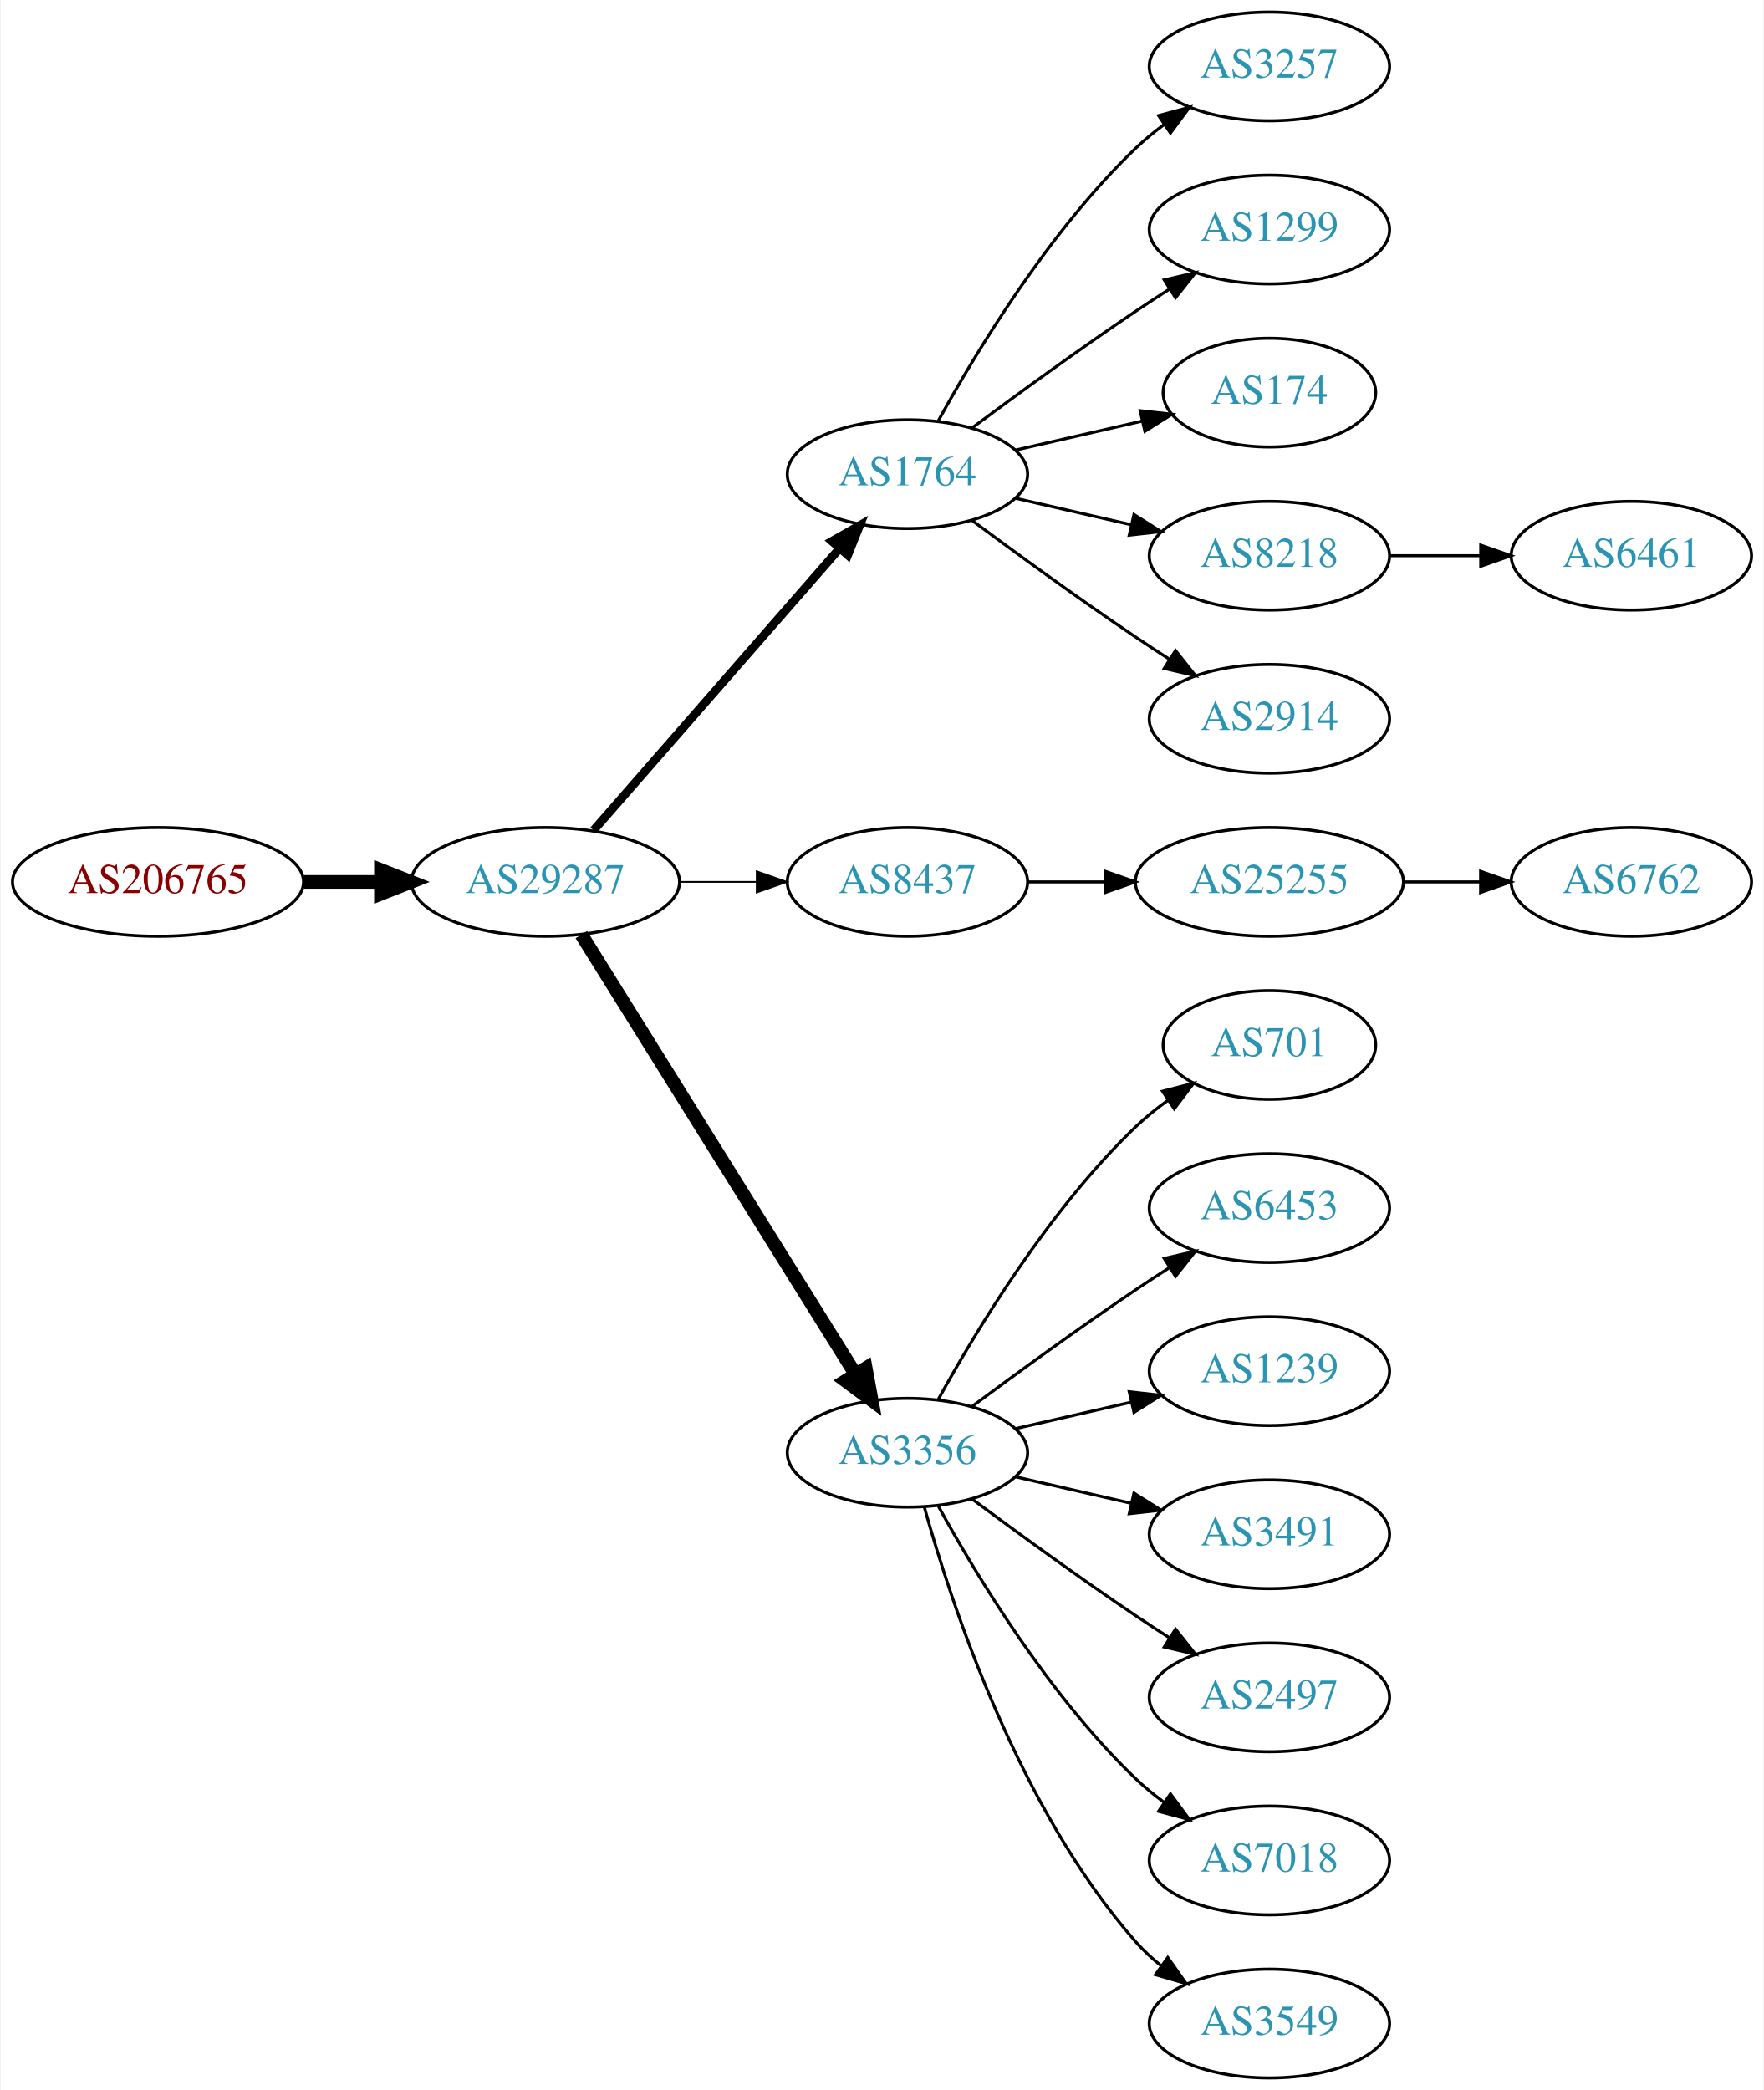
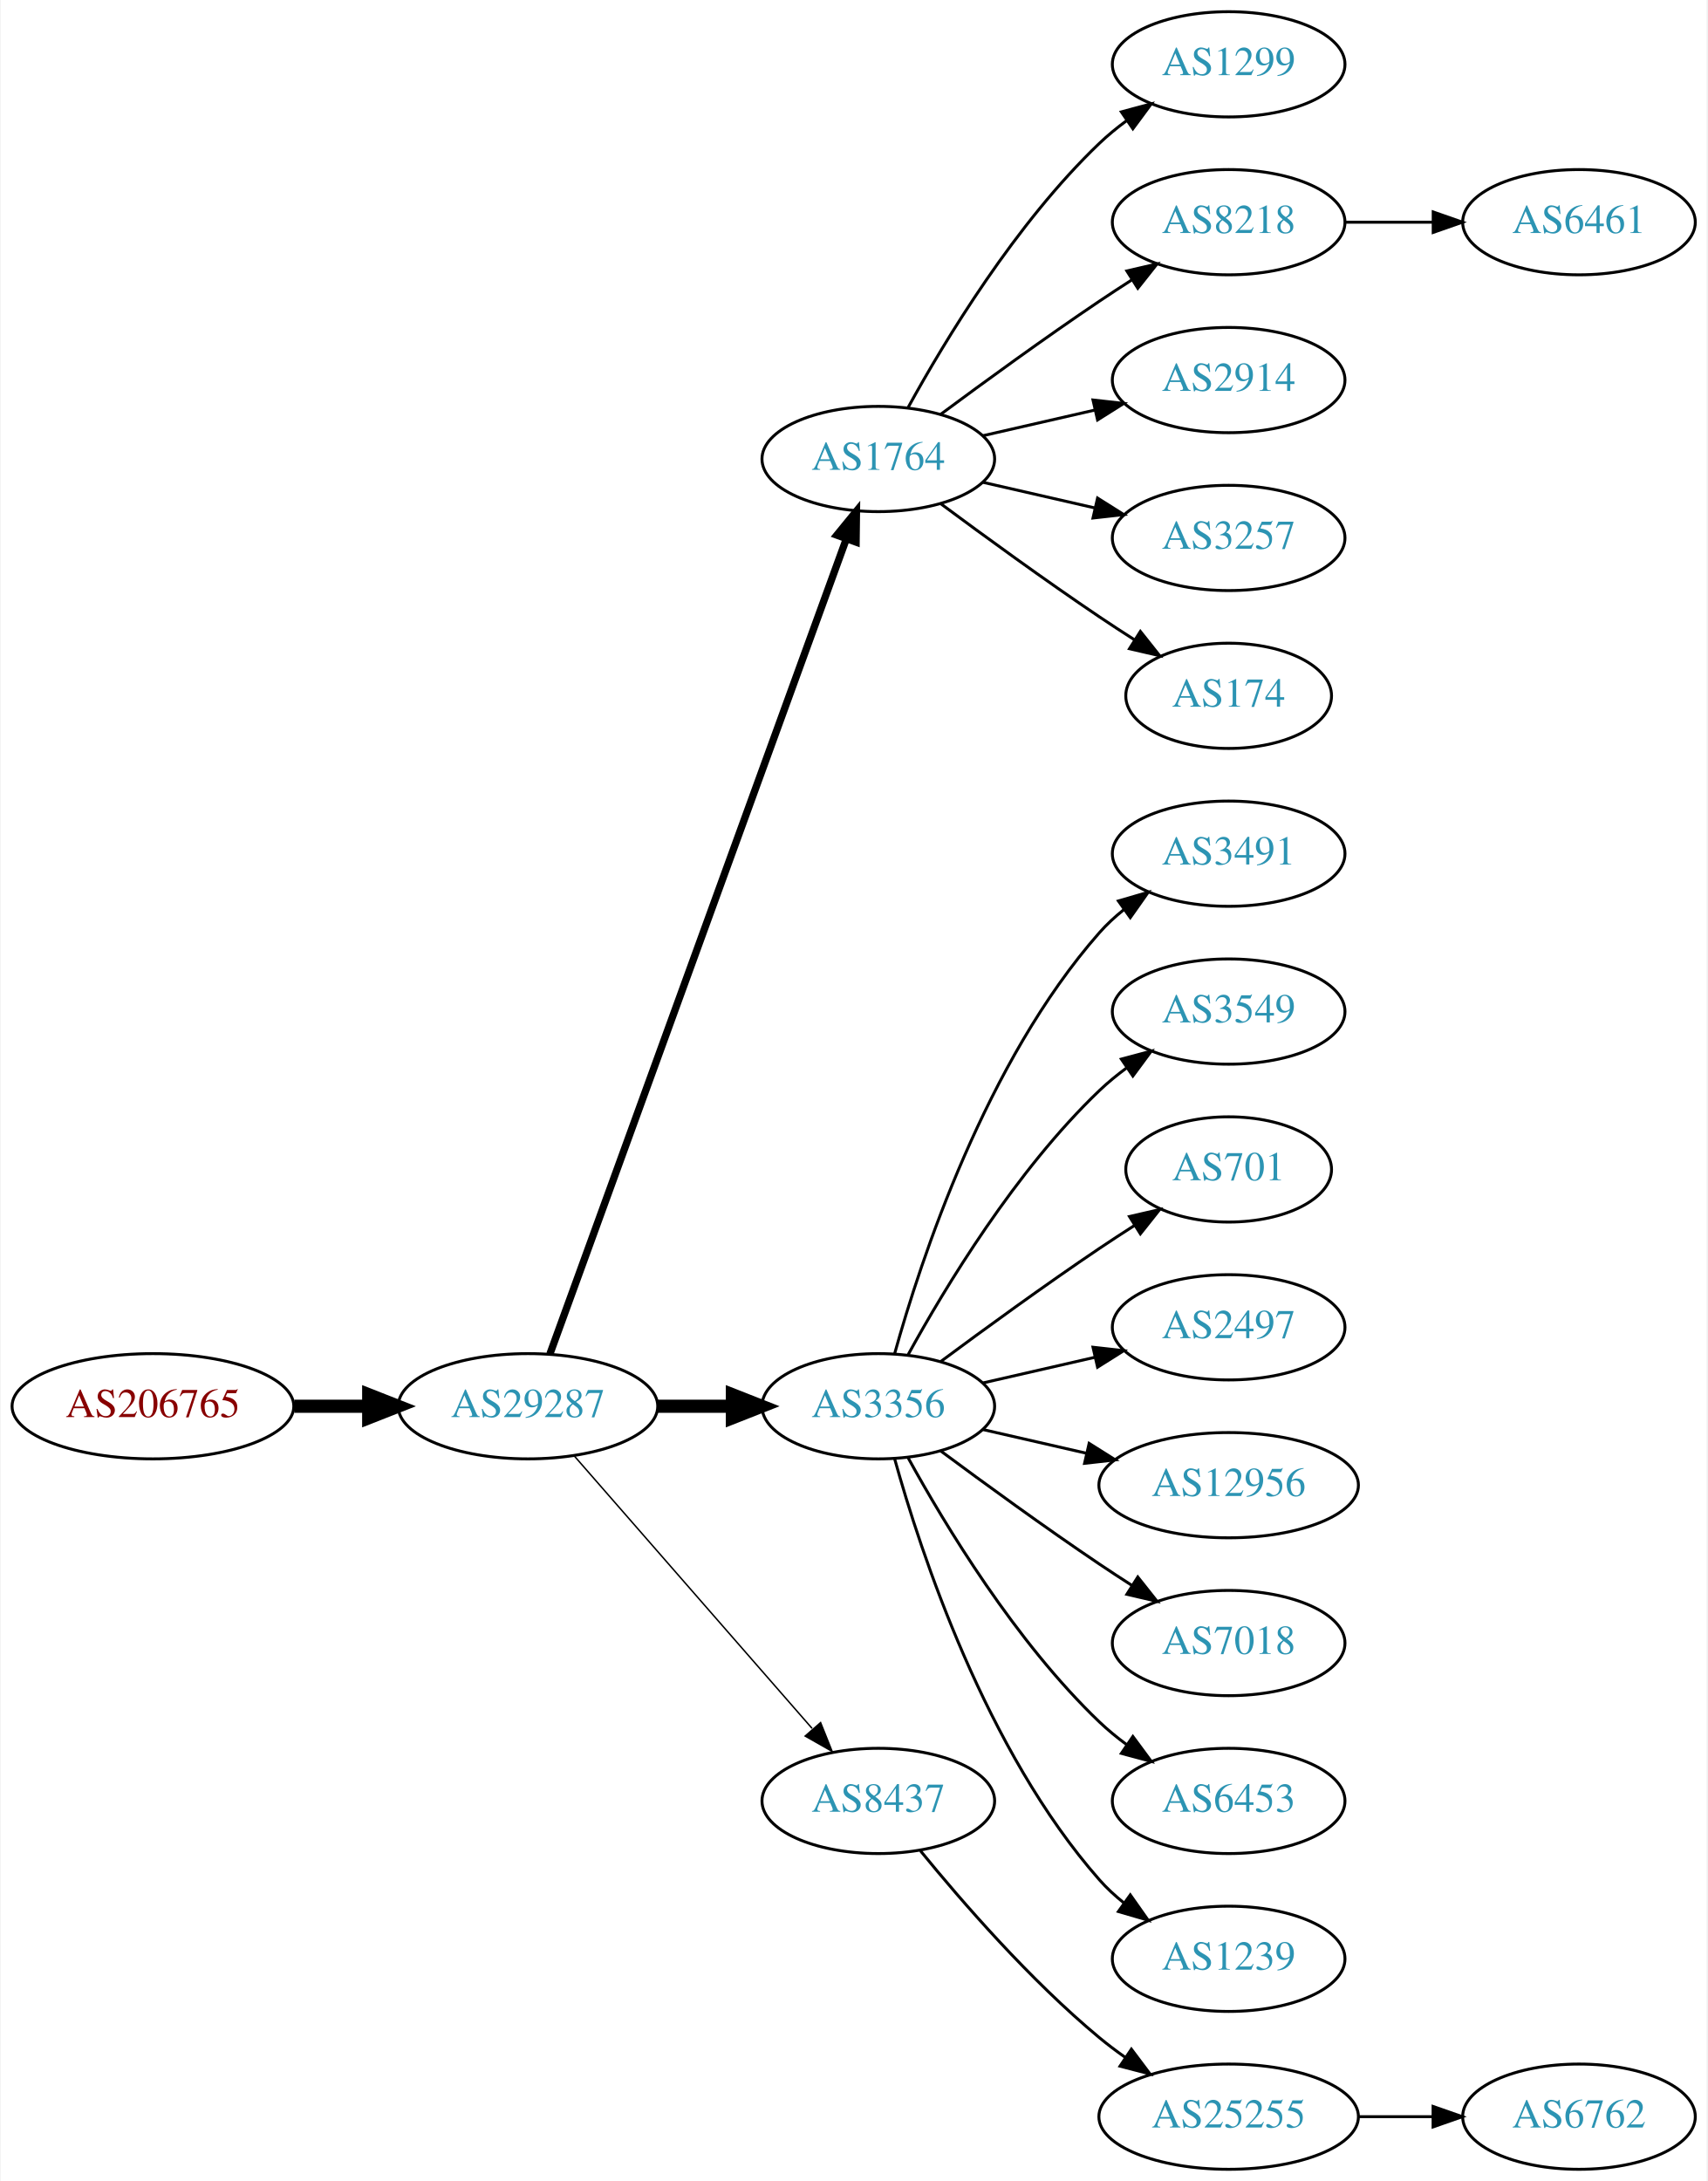
- <svg xmlns="http://www.w3.org/2000/svg" xmlns:xlink="http://www.w3.org/1999/xlink" width="584pt" height="692pt" viewBox="0.00 0.00 583.56 692.00">
-   <g id="graph0" class="graph" transform="scale(1 1) rotate(0) translate(4 688)">
-     <polygon fill="white" stroke="none" points="-4,4 -4,-688 579.562,-688 579.562,4 -4,4" />
+ <svg xmlns="http://www.w3.org/2000/svg" xmlns:xlink="http://www.w3.org/1999/xlink" width="584pt" height="746pt" viewBox="0.00 0.00 583.56 746.00">
+   <g id="graph0" class="graph" transform="scale(1 1) rotate(0) translate(4 742)">
+     <polygon fill="white" stroke="none" points="-4,4 -4,-742 579.562,-742 579.562,4 -4,4" />
    <g id="node1" class="node">
      <g id="a_node1">
        <a xlink:href="/asn/206765" xlink:title="AS206765 ~ BYTESOURCE-AS [AT]">
-           <ellipse fill="#ffffff" stroke="black" cx="48.096" cy="-396" rx="48.192" ry="18" />
-           <text text-anchor="middle" x="48.096" y="-392.3" font-family="Times,serif" font-size="14.00" fill="#880000">AS206765</text>
+           <ellipse fill="#ffffff" stroke="black" cx="48.096" cy="-261" rx="48.192" ry="18" />
+           <text text-anchor="middle" x="48.096" y="-257.3" font-family="Times,serif" font-size="14.00" fill="#880000">AS206765</text>
        </a>
      </g>
    </g>
    <g id="node2" class="node">
      <g id="a_node2">
        <a xlink:href="/asn/29287" xlink:title="AS29287 ~ Blizznet [AT]">
-           <ellipse fill="#ffffff" stroke="black" cx="176.388" cy="-396" rx="44.393" ry="18" />
-           <text text-anchor="middle" x="176.388" y="-392.3" font-family="Times,serif" font-size="14.00" fill="#2c94b3">AS29287</text>
+           <ellipse fill="#ffffff" stroke="black" cx="176.388" cy="-261" rx="44.393" ry="18" />
+           <text text-anchor="middle" x="176.388" y="-257.3" font-family="Times,serif" font-size="14.00" fill="#2c94b3">AS29287</text>
        </a>
      </g>
    </g>
    <g id="edge1" class="edge">
-       <path fill="none" stroke="black" stroke-width="4.5" d="M96.481,-396C104.742,-396 113.386,-396 121.799,-396" />
-       <polygon fill="black" stroke="black" stroke-width="4.5" points="121.904,-399.938 131.904,-396 121.904,-392.063 121.904,-399.938" />
+       <path fill="none" stroke="black" stroke-width="4.5" d="M96.481,-261C104.742,-261 113.386,-261 121.799,-261" />
+       <polygon fill="black" stroke="black" stroke-width="4.5" points="121.904,-264.938 131.904,-261 121.904,-257.063 121.904,-264.938" />
    </g>
    <g id="node3" class="node">
      <g id="a_node3">
        <a xlink:href="/asn/1764" xlink:title="AS1764 ~ NEXTLAYER-AS [AT]">
-           <ellipse fill="#ffffff" stroke="black" cx="296.23" cy="-531" rx="39.794" ry="18" />
-           <text text-anchor="middle" x="296.23" y="-527.3" font-family="Times,serif" font-size="14.00" fill="#2c94b3">AS1764</text>
+           <ellipse fill="#ffffff" stroke="black" cx="296.23" cy="-585" rx="39.794" ry="18" />
+           <text text-anchor="middle" x="296.23" y="-581.3" font-family="Times,serif" font-size="14.00" fill="#2c94b3">AS1764</text>
        </a>
      </g>
    </g>
    <g id="edge2" class="edge">
-       <path fill="none" stroke="black" stroke-width="2.812" d="M192.312,-413.098C212.855,-436.631 249.974,-479.155 273.571,-506.187" />
-       <polygon fill="black" stroke="black" stroke-width="2.812" points="271.214,-508.809 280.426,-514.041 276.487,-504.206 271.214,-508.809" />
+       <path fill="none" stroke="black" stroke-width="2.5" d="M183.891,-278.881C203.448,-332.651 261.815,-493.129 285.29,-557.67" />
+       <polygon fill="black" stroke="black" stroke-width="2.5" points="282.039,-558.973 288.747,-567.174 288.618,-556.58 282.039,-558.973" />
    </g>
    <g id="node4" class="node">
      <g id="a_node4">
-         <a xlink:href="/asn/8437" xlink:title="AS8437 ~ Hutchison Drei Austria GmbH [AT]">
-           <ellipse fill="#ffffff" stroke="black" cx="296.23" cy="-396" rx="39.794" ry="18" />
-           <text text-anchor="middle" x="296.23" y="-392.3" font-family="Times,serif" font-size="14.00" fill="#2c94b3">AS8437</text>
+         <a xlink:href="/asn/3356" xlink:title="AS3356 ~ Level 3 Parent, LLC [US]">
+           <ellipse fill="#ffffff" stroke="black" cx="296.23" cy="-261" rx="39.794" ry="18" />
+           <text text-anchor="middle" x="296.23" y="-257.3" font-family="Times,serif" font-size="14.00" fill="#2c94b3">AS3356</text>
        </a>
      </g>
    </g>
    <g id="edge3" class="edge">
-       <path fill="none" stroke="black" stroke-width="0.562" d="M220.599,-396C228.911,-396 237.674,-396 246.156,-396" />
-       <polygon fill="black" stroke="black" stroke-width="0.562" points="246.315,-399.5 256.315,-396 246.315,-392.5 246.315,-399.5" />
+       <path fill="none" stroke="black" stroke-width="4.5" d="M220.599,-261C228.911,-261 237.674,-261 246.156,-261" />
+       <polygon fill="black" stroke="black" stroke-width="4.5" points="246.315,-264.938 256.315,-261 246.315,-257.063 246.315,-264.938" />
    </g>
    <g id="node5" class="node">
      <g id="a_node5">
-         <a xlink:href="/asn/3356" xlink:title="AS3356 ~ Level 3 Parent, LLC [US]">
-           <ellipse fill="#ffffff" stroke="black" cx="296.23" cy="-207" rx="39.794" ry="18" />
-           <text text-anchor="middle" x="296.23" y="-203.3" font-family="Times,serif" font-size="14.00" fill="#2c94b3">AS3356</text>
+         <a xlink:href="/asn/8437" xlink:title="AS8437 ~ Hutchison Drei Austria GmbH [AT]">
+           <ellipse fill="#ffffff" stroke="black" cx="296.23" cy="-126" rx="39.794" ry="18" />
+           <text text-anchor="middle" x="296.23" y="-122.3" font-family="Times,serif" font-size="14.00" fill="#2c94b3">AS8437</text>
        </a>
      </g>
    </g>
    <g id="edge4" class="edge">
-       <path fill="none" stroke="black" stroke-width="4.5" d="M188.263,-378.558C209.046,-345.225 254.507,-272.314 278.935,-233.134" />
-       <polygon fill="black" stroke="black" stroke-width="4.5" points="282.432,-234.969 284.381,-224.4 275.749,-230.802 282.432,-234.969" />
+       <path fill="none" stroke="black" stroke-width="0.5" d="M192.312,-243.902C212.855,-220.369 249.974,-177.845 273.571,-150.813" />
+       <polygon fill="black" stroke="black" stroke-width="0.5" points="276.487,-152.794 280.426,-142.959 271.214,-148.191 276.487,-152.794" />
    </g>
    <g id="node6" class="node">
      <g id="a_node6">
-         <a xlink:href="/asn/3257" xlink:title="AS3257 ~ GTT [DE]">
-           <ellipse fill="#ffffff" stroke="black" cx="416.073" cy="-666" rx="39.794" ry="18" />
-           <text text-anchor="middle" x="416.073" y="-662.3" font-family="Times,serif" font-size="14.00" fill="#2c94b3">AS3257</text>
+         <a xlink:href="/asn/1299" xlink:title="AS1299 ~ Telia Carrier [EU]">
+           <ellipse fill="#ffffff" stroke="black" cx="416.073" cy="-720" rx="39.794" ry="18" />
+           <text text-anchor="middle" x="416.073" y="-716.3" font-family="Times,serif" font-size="14.00" fill="#2c94b3">AS1299</text>
        </a>
      </g>
    </g>
    <g id="edge5" class="edge">
-       <path fill="none" stroke="black" d="M306.471,-548.713C319.017,-571.561 343.194,-611.611 371.877,-639 374.745,-641.739 377.934,-644.347 381.243,-646.785" />
-       <polygon fill="black" stroke="black" points="379.366,-649.742 389.602,-652.477 383.306,-643.956 379.366,-649.742" />
+       <path fill="none" stroke="black" d="M306.471,-602.713C319.017,-625.561 343.194,-665.611 371.877,-693 374.745,-695.739 377.934,-698.347 381.243,-700.785" />
+       <polygon fill="black" stroke="black" points="379.366,-703.742 389.602,-706.477 383.306,-697.956 379.366,-703.742" />
    </g>
    <g id="node7" class="node">
      <g id="a_node7">
-         <a xlink:href="/asn/1299" xlink:title="AS1299 ~ Telia Carrier [EU]">
-           <ellipse fill="#ffffff" stroke="black" cx="416.073" cy="-612" rx="39.794" ry="18" />
-           <text text-anchor="middle" x="416.073" y="-608.3" font-family="Times,serif" font-size="14.00" fill="#2c94b3">AS1299</text>
+         <a xlink:href="/asn/8218" xlink:title="AS8218 ~ legacy Neotelecoms [FR]">
+           <ellipse fill="#ffffff" stroke="black" cx="416.073" cy="-666" rx="39.794" ry="18" />
+           <text text-anchor="middle" x="416.073" y="-662.3" font-family="Times,serif" font-size="14.00" fill="#2c94b3">AS8218</text>
        </a>
      </g>
    </g>
    <g id="edge6" class="edge">
-       <path fill="none" stroke="black" d="M317.56,-546.277C332.423,-557.304 353.167,-572.407 371.877,-585 375.426,-587.389 379.176,-589.839 382.924,-592.242" />
-       <polygon fill="black" stroke="black" points="381.251,-595.325 391.573,-597.712 384.993,-589.409 381.251,-595.325" />
+       <path fill="none" stroke="black" d="M317.56,-600.277C332.423,-611.304 353.167,-626.407 371.877,-639 375.426,-641.389 379.176,-643.839 382.924,-646.242" />
+       <polygon fill="black" stroke="black" points="381.251,-649.325 391.573,-651.712 384.993,-643.409 381.251,-649.325" />
    </g>
    <g id="node8" class="node">
      <g id="a_node8">
-         <a xlink:href="/asn/174" xlink:title="AS174 ~ Cogent Communications [US]">
-           <ellipse fill="#ffffff" stroke="black" cx="416.073" cy="-558" rx="35.194" ry="18" />
-           <text text-anchor="middle" x="416.073" y="-554.3" font-family="Times,serif" font-size="14.00" fill="#2c94b3">AS174</text>
+         <a xlink:href="/asn/2914" xlink:title="AS2914 ~ NTT America, Inc. [US]">
+           <ellipse fill="#ffffff" stroke="black" cx="416.073" cy="-612" rx="39.794" ry="18" />
+           <text text-anchor="middle" x="416.073" y="-608.3" font-family="Times,serif" font-size="14.00" fill="#2c94b3">AS2914</text>
        </a>
      </g>
    </g>
    <g id="edge7" class="edge">
-       <path fill="none" stroke="black" d="M331.949,-538.955C345.042,-541.955 360.064,-545.396 373.705,-548.522" />
-       <polygon fill="black" stroke="black" points="373.283,-552.016 383.812,-550.838 374.846,-545.193 373.283,-552.016" />
+       <path fill="none" stroke="black" d="M331.949,-592.955C343.949,-595.704 357.57,-598.825 370.263,-601.733" />
+       <polygon fill="black" stroke="black" points="369.665,-605.187 380.194,-604.009 371.229,-598.364 369.665,-605.187" />
    </g>
    <g id="node9" class="node">
      <g id="a_node9">
-         <a xlink:href="/asn/8218" xlink:title="AS8218 ~ legacy Neotelecoms [FR]">
-           <ellipse fill="#ffffff" stroke="black" cx="416.073" cy="-504" rx="39.794" ry="18" />
-           <text text-anchor="middle" x="416.073" y="-500.3" font-family="Times,serif" font-size="14.00" fill="#2c94b3">AS8218</text>
+         <a xlink:href="/asn/3257" xlink:title="AS3257 ~ GTT [DE]">
+           <ellipse fill="#ffffff" stroke="black" cx="416.073" cy="-558" rx="39.794" ry="18" />
+           <text text-anchor="middle" x="416.073" y="-554.3" font-family="Times,serif" font-size="14.00" fill="#2c94b3">AS3257</text>
        </a>
      </g>
    </g>
    <g id="edge8" class="edge">
-       <path fill="none" stroke="black" d="M331.949,-523.045C343.949,-520.296 357.57,-517.175 370.263,-514.267" />
-       <polygon fill="black" stroke="black" points="371.229,-517.636 380.194,-511.991 369.665,-510.813 371.229,-517.636" />
+       <path fill="none" stroke="black" d="M331.949,-577.045C343.949,-574.296 357.57,-571.175 370.263,-568.267" />
+       <polygon fill="black" stroke="black" points="371.229,-571.636 380.194,-565.991 369.665,-564.813 371.229,-571.636" />
    </g>
    <g id="node10" class="node">
      <g id="a_node10">
-         <a xlink:href="/asn/2914" xlink:title="AS2914 ~ NTT America, Inc. [US]">
-           <ellipse fill="#ffffff" stroke="black" cx="416.073" cy="-450" rx="39.794" ry="18" />
-           <text text-anchor="middle" x="416.073" y="-446.3" font-family="Times,serif" font-size="14.00" fill="#2c94b3">AS2914</text>
+         <a xlink:href="/asn/174" xlink:title="AS174 ~ Cogent Communications [US]">
+           <ellipse fill="#ffffff" stroke="black" cx="416.073" cy="-504" rx="35.194" ry="18" />
+           <text text-anchor="middle" x="416.073" y="-500.3" font-family="Times,serif" font-size="14.00" fill="#2c94b3">AS174</text>
        </a>
      </g>
    </g>
    <g id="edge9" class="edge">
-       <path fill="none" stroke="black" d="M317.56,-515.723C332.423,-504.696 353.167,-489.593 371.877,-477 375.426,-474.611 379.176,-472.161 382.924,-469.758" />
-       <polygon fill="black" stroke="black" points="384.993,-472.591 391.573,-464.288 381.251,-466.675 384.993,-472.591" />
+       <path fill="none" stroke="black" d="M317.56,-569.723C332.423,-558.696 353.167,-543.593 371.877,-531 375.694,-528.431 379.744,-525.79 383.774,-523.214" />
+       <polygon fill="black" stroke="black" points="385.878,-526.025 392.468,-517.729 382.143,-520.105 385.878,-526.025" />
    </g>
    <g id="node11" class="node">
      <g id="a_node11">
-         <a xlink:href="/asn/25255" xlink:title="AS25255 ~ ==&gt; TELE2 AUSTRIA &lt;== [AT]">
-           <ellipse fill="#ffffff" stroke="black" cx="416.073" cy="-396" rx="44.393" ry="18" />
-           <text text-anchor="middle" x="416.073" y="-392.3" font-family="Times,serif" font-size="14.00" fill="#2c94b3">AS25255</text>
+         <a xlink:href="/asn/3491" xlink:title="AS3491 ~ PCCW Global, Inc. [US]">
+           <ellipse fill="#ffffff" stroke="black" cx="416.073" cy="-450" rx="39.794" ry="18" />
+           <text text-anchor="middle" x="416.073" y="-446.3" font-family="Times,serif" font-size="14.00" fill="#2c94b3">AS3491</text>
        </a>
      </g>
    </g>
    <g id="edge10" class="edge">
-       <path fill="none" stroke="black" d="M336.143,-396C344.245,-396 352.921,-396 361.447,-396" />
-       <polygon fill="black" stroke="black" points="361.725,-399.5 371.725,-396 361.724,-392.5 361.725,-399.5" />
+       <path fill="none" stroke="black" d="M301.803,-278.946C310.709,-310.995 332.993,-378.842 371.877,-423 374.361,-425.821 377.21,-428.449 380.236,-430.871" />
+       <polygon fill="black" stroke="black" points="378.353,-433.828 388.525,-436.791 382.422,-428.131 378.353,-433.828" />
+     </g>
+     <g id="node12" class="node">
+       <g id="a_node12">
+         <a xlink:href="/asn/3549" xlink:title="AS3549 ~ Level 3 Parent, LLC [US]">
+           <ellipse fill="#ffffff" stroke="black" cx="416.073" cy="-396" rx="39.794" ry="18" />
+           <text text-anchor="middle" x="416.073" y="-392.3" font-family="Times,serif" font-size="14.00" fill="#2c94b3">AS3549</text>
+         </a>
+       </g>
+     </g>
+     <g id="edge11" class="edge">
+       <path fill="none" stroke="black" d="M306.471,-278.713C319.017,-301.561 343.194,-341.611 371.877,-369 374.745,-371.739 377.934,-374.347 381.243,-376.785" />
+       <polygon fill="black" stroke="black" points="379.366,-379.742 389.602,-382.477 383.306,-373.956 379.366,-379.742" />
    </g>
    <g id="node13" class="node">
      <g id="a_node13">
        <a xlink:href="/asn/701" xlink:title="AS701 ~ UUNET [US]">
          <ellipse fill="#ffffff" stroke="black" cx="416.073" cy="-342" rx="35.194" ry="18" />
          <text text-anchor="middle" x="416.073" y="-338.3" font-family="Times,serif" font-size="14.00" fill="#2c94b3">AS701</text>
        </a>
      </g>
    </g>
    <g id="edge12" class="edge">
-       <path fill="none" stroke="black" d="M306.471,-224.713C319.017,-247.561 343.194,-287.611 371.877,-315 375.131,-318.107 378.797,-321.046 382.584,-323.76" />
-       <polygon fill="black" stroke="black" points="380.686,-326.701 390.952,-329.322 384.561,-320.872 380.686,-326.701" />
+       <path fill="none" stroke="black" d="M317.56,-276.277C332.423,-287.304 353.167,-302.407 371.877,-315 375.694,-317.569 379.744,-320.21 383.774,-322.786" />
+       <polygon fill="black" stroke="black" points="382.143,-325.895 392.468,-328.271 385.878,-319.975 382.143,-325.895" />
    </g>
    <g id="node14" class="node">
      <g id="a_node14">
-         <a xlink:href="/asn/6453" xlink:title="AS6453 ~ TATA COMMUNICATIONS (AMERICA) INC [US]">
+         <a xlink:href="/asn/2497" xlink:title="AS2497 ~ Internet Initiative Japan Inc. [JP]">
          <ellipse fill="#ffffff" stroke="black" cx="416.073" cy="-288" rx="39.794" ry="18" />
-           <text text-anchor="middle" x="416.073" y="-284.3" font-family="Times,serif" font-size="14.00" fill="#2c94b3">AS6453</text>
+           <text text-anchor="middle" x="416.073" y="-284.3" font-family="Times,serif" font-size="14.00" fill="#2c94b3">AS2497</text>
        </a>
      </g>
    </g>
    <g id="edge13" class="edge">
-       <path fill="none" stroke="black" d="M317.56,-222.277C332.423,-233.304 353.167,-248.407 371.877,-261 375.426,-263.389 379.176,-265.839 382.924,-268.242" />
-       <polygon fill="black" stroke="black" points="381.251,-271.325 391.573,-273.712 384.993,-265.409 381.251,-271.325" />
+       <path fill="none" stroke="black" d="M331.949,-268.955C343.949,-271.704 357.57,-274.825 370.263,-277.733" />
+       <polygon fill="black" stroke="black" points="369.665,-281.187 380.194,-280.009 371.229,-274.364 369.665,-281.187" />
    </g>
    <g id="node15" class="node">
      <g id="a_node15">
-         <a xlink:href="/asn/1239" xlink:title="AS1239 ~ Sprint [US]">
-           <ellipse fill="#ffffff" stroke="black" cx="416.073" cy="-234" rx="39.794" ry="18" />
-           <text text-anchor="middle" x="416.073" y="-230.3" font-family="Times,serif" font-size="14.00" fill="#2c94b3">AS1239</text>
+         <a xlink:href="/asn/12956" xlink:title="AS12956 ~ TELXIUS [ES]">
+           <ellipse fill="#ffffff" stroke="black" cx="416.073" cy="-234" rx="44.393" ry="18" />
+           <text text-anchor="middle" x="416.073" y="-230.3" font-family="Times,serif" font-size="14.00" fill="#2c94b3">AS12956</text>
        </a>
      </g>
    </g>
    <g id="edge14" class="edge">
-       <path fill="none" stroke="black" d="M331.949,-214.955C343.949,-217.704 357.57,-220.825 370.263,-223.733" />
-       <polygon fill="black" stroke="black" points="369.665,-227.187 380.194,-226.009 371.229,-220.364 369.665,-227.187" />
+       <path fill="none" stroke="black" d="M331.949,-253.045C343.088,-250.493 355.623,-247.621 367.516,-244.896" />
+       <polygon fill="black" stroke="black" points="368.345,-248.297 377.31,-242.652 366.781,-241.474 368.345,-248.297" />
    </g>
    <g id="node16" class="node">
      <g id="a_node16">
-         <a xlink:href="/asn/3491" xlink:title="AS3491 ~ PCCW Global, Inc. [US]">
+         <a xlink:href="/asn/7018" xlink:title="AS7018 ~ AT&amp;T Services, Inc. [US]">
          <ellipse fill="#ffffff" stroke="black" cx="416.073" cy="-180" rx="39.794" ry="18" />
-           <text text-anchor="middle" x="416.073" y="-176.3" font-family="Times,serif" font-size="14.00" fill="#2c94b3">AS3491</text>
+           <text text-anchor="middle" x="416.073" y="-176.3" font-family="Times,serif" font-size="14.00" fill="#2c94b3">AS7018</text>
        </a>
      </g>
    </g>
    <g id="edge15" class="edge">
-       <path fill="none" stroke="black" d="M331.949,-199.045C343.949,-196.296 357.57,-193.175 370.263,-190.267" />
-       <polygon fill="black" stroke="black" points="371.229,-193.636 380.194,-187.991 369.665,-186.813 371.229,-193.636" />
+       <path fill="none" stroke="black" d="M317.56,-245.723C332.423,-234.696 353.167,-219.593 371.877,-207 375.426,-204.611 379.176,-202.161 382.924,-199.758" />
+       <polygon fill="black" stroke="black" points="384.993,-202.591 391.573,-194.288 381.251,-196.675 384.993,-202.591" />
    </g>
    <g id="node17" class="node">
      <g id="a_node17">
-         <a xlink:href="/asn/2497" xlink:title="AS2497 ~ Internet Initiative Japan Inc. [JP]">
+         <a xlink:href="/asn/6453" xlink:title="AS6453 ~ TATA COMMUNICATIONS (AMERICA) INC [US]">
          <ellipse fill="#ffffff" stroke="black" cx="416.073" cy="-126" rx="39.794" ry="18" />
-           <text text-anchor="middle" x="416.073" y="-122.3" font-family="Times,serif" font-size="14.00" fill="#2c94b3">AS2497</text>
+           <text text-anchor="middle" x="416.073" y="-122.3" font-family="Times,serif" font-size="14.00" fill="#2c94b3">AS6453</text>
        </a>
      </g>
    </g>
    <g id="edge16" class="edge">
-       <path fill="none" stroke="black" d="M317.56,-191.723C332.423,-180.696 353.167,-165.593 371.877,-153 375.426,-150.611 379.176,-148.161 382.924,-145.758" />
-       <polygon fill="black" stroke="black" points="384.993,-148.591 391.573,-140.288 381.251,-142.675 384.993,-148.591" />
+       <path fill="none" stroke="black" d="M306.471,-243.287C319.017,-220.439 343.194,-180.389 371.877,-153 374.745,-150.261 377.934,-147.653 381.243,-145.215" />
+       <polygon fill="black" stroke="black" points="383.306,-148.044 389.602,-139.523 379.366,-142.258 383.306,-148.044" />
    </g>
    <g id="node18" class="node">
      <g id="a_node18">
-         <a xlink:href="/asn/7018" xlink:title="AS7018 ~ AT&amp;T Services, Inc. [US]">
+         <a xlink:href="/asn/1239" xlink:title="AS1239 ~ Sprint [US]">
          <ellipse fill="#ffffff" stroke="black" cx="416.073" cy="-72" rx="39.794" ry="18" />
-           <text text-anchor="middle" x="416.073" y="-68.3" font-family="Times,serif" font-size="14.00" fill="#2c94b3">AS7018</text>
+           <text text-anchor="middle" x="416.073" y="-68.3" font-family="Times,serif" font-size="14.00" fill="#2c94b3">AS1239</text>
        </a>
      </g>
    </g>
    <g id="edge17" class="edge">
-       <path fill="none" stroke="black" d="M306.471,-189.287C319.017,-166.439 343.194,-126.389 371.877,-99 374.745,-96.261 377.934,-93.653 381.243,-91.215" />
-       <polygon fill="black" stroke="black" points="383.306,-94.044 389.602,-85.523 379.366,-88.258 383.306,-94.044" />
+       <path fill="none" stroke="black" d="M301.803,-243.054C310.709,-211.005 332.993,-143.158 371.877,-99 374.361,-96.179 377.21,-93.551 380.236,-91.129" />
+       <polygon fill="black" stroke="black" points="382.422,-93.869 388.525,-85.209 378.353,-88.172 382.422,-93.869" />
    </g>
    <g id="node19" class="node">
      <g id="a_node19">
-         <a xlink:href="/asn/3549" xlink:title="AS3549 ~ Level 3 Parent, LLC [US]">
-           <ellipse fill="#ffffff" stroke="black" cx="416.073" cy="-18" rx="39.794" ry="18" />
-           <text text-anchor="middle" x="416.073" y="-14.3" font-family="Times,serif" font-size="14.00" fill="#2c94b3">AS3549</text>
+         <a xlink:href="/asn/25255" xlink:title="AS25255 ~ ==&gt; TELE2 AUSTRIA &lt;== [AT]">
+           <ellipse fill="#ffffff" stroke="black" cx="416.073" cy="-18" rx="44.393" ry="18" />
+           <text text-anchor="middle" x="416.073" y="-14.3" font-family="Times,serif" font-size="14.00" fill="#2c94b3">AS25255</text>
        </a>
      </g>
    </g>
    <g id="edge18" class="edge">
-       <path fill="none" stroke="black" d="M301.803,-189.054C310.709,-157.005 332.993,-89.158 371.877,-45 374.361,-42.179 377.21,-39.551 380.236,-37.129" />
-       <polygon fill="black" stroke="black" points="382.422,-39.869 388.525,-31.209 378.353,-34.172 382.422,-39.869" />
+       <path fill="none" stroke="black" d="M310.649,-108.935C324.764,-91.625 348.178,-64.655 371.877,-45 374.614,-42.729 377.558,-40.506 380.575,-38.37" />
+       <polygon fill="black" stroke="black" points="382.801,-41.092 389.164,-32.621 378.907,-35.275 382.801,-41.092" />
+     </g>
+     <g id="node21" class="node">
+       <g id="a_node21">
+         <a xlink:href="/asn/6461" xlink:title="AS6461 ~ Zayo Bandwidth [US]">
+           <ellipse fill="#ffffff" stroke="black" cx="535.915" cy="-666" rx="39.794" ry="18" />
+           <text text-anchor="middle" x="535.915" y="-662.3" font-family="Times,serif" font-size="14.00" fill="#2c94b3">AS6461</text>
+         </a>
+       </g>
+     </g>
+     <g id="edge20" class="edge">
+       <path fill="none" stroke="black" d="M455.985,-666C465.539,-666 475.888,-666 485.851,-666" />
+       <polygon fill="black" stroke="black" points="486.043,-669.5 496.043,-666 486.043,-662.5 486.043,-669.5" />
    </g>
    <g id="node20" class="node">
      <g id="a_node20">
-         <a xlink:href="/asn/6461" xlink:title="AS6461 ~ Zayo Bandwidth [US]">
-           <ellipse fill="#ffffff" stroke="black" cx="535.915" cy="-504" rx="39.794" ry="18" />
-           <text text-anchor="middle" x="535.915" y="-500.3" font-family="Times,serif" font-size="14.00" fill="#2c94b3">AS6461</text>
+         <a xlink:href="/asn/6762" xlink:title="AS6762 ~ TELECOM ITALIA SPARKLE S.p.A. [IT]">
+           <ellipse fill="#ffffff" stroke="black" cx="535.915" cy="-18" rx="39.794" ry="18" />
+           <text text-anchor="middle" x="535.915" y="-14.3" font-family="Times,serif" font-size="14.00" fill="#2c94b3">AS6762</text>
        </a>
      </g>
    </g>
    <g id="edge19" class="edge">
-       <path fill="none" stroke="black" d="M455.985,-504C465.539,-504 475.888,-504 485.851,-504" />
-       <polygon fill="black" stroke="black" points="486.043,-507.5 496.043,-504 486.043,-500.5 486.043,-507.5" />
-     </g>
-     <g id="node12" class="node">
-       <g id="a_node12">
-         <a xlink:href="/asn/6762" xlink:title="AS6762 ~ TELECOM ITALIA SPARKLE S.p.A. [IT]">
-           <ellipse fill="#ffffff" stroke="black" cx="535.915" cy="-396" rx="39.794" ry="18" />
-           <text text-anchor="middle" x="535.915" y="-392.3" font-family="Times,serif" font-size="14.00" fill="#2c94b3">AS6762</text>
-         </a>
-       </g>
-     </g>
-     <g id="edge11" class="edge">
-       <path fill="none" stroke="black" d="M460.284,-396C468.596,-396 477.359,-396 485.841,-396" />
-       <polygon fill="black" stroke="black" points="486,-399.5 496,-396 486,-392.5 486,-399.5" />
+       <path fill="none" stroke="black" d="M460.284,-18C468.596,-18 477.359,-18 485.841,-18" />
+       <polygon fill="black" stroke="black" points="486,-21.5 496,-18 486,-14.5 486,-21.5" />
    </g>
  </g>
</svg>
